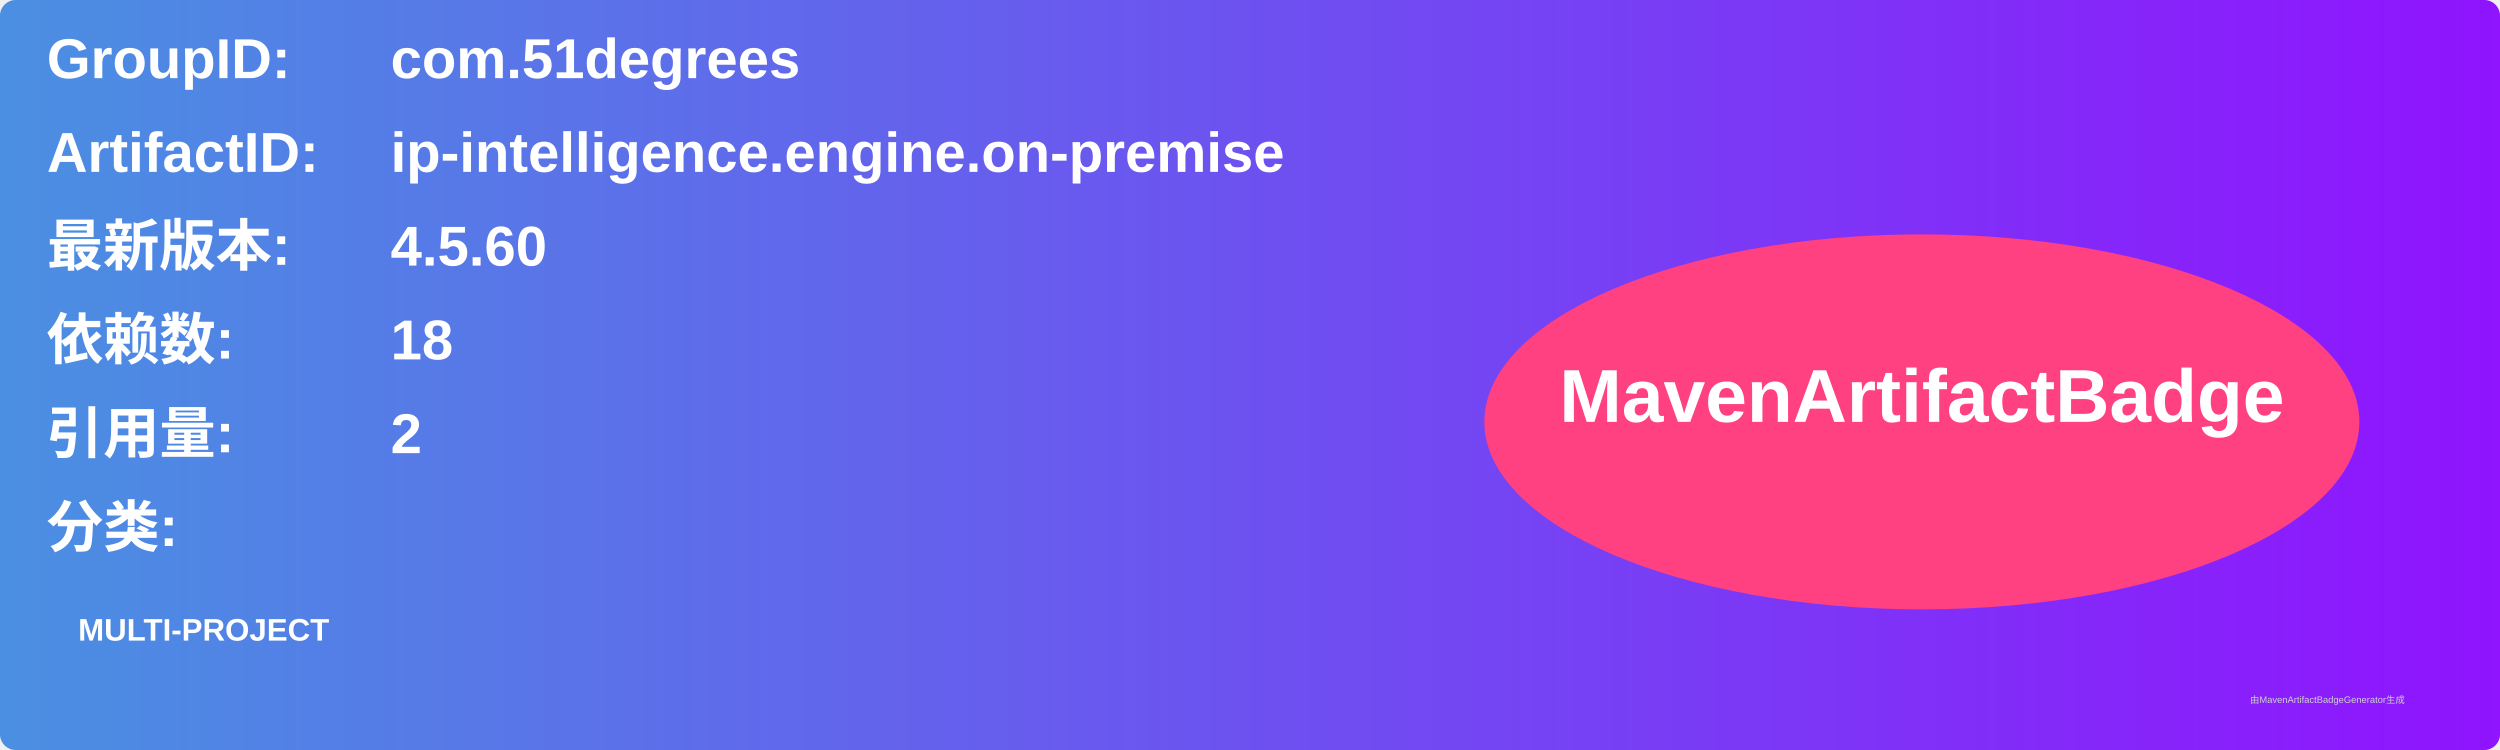
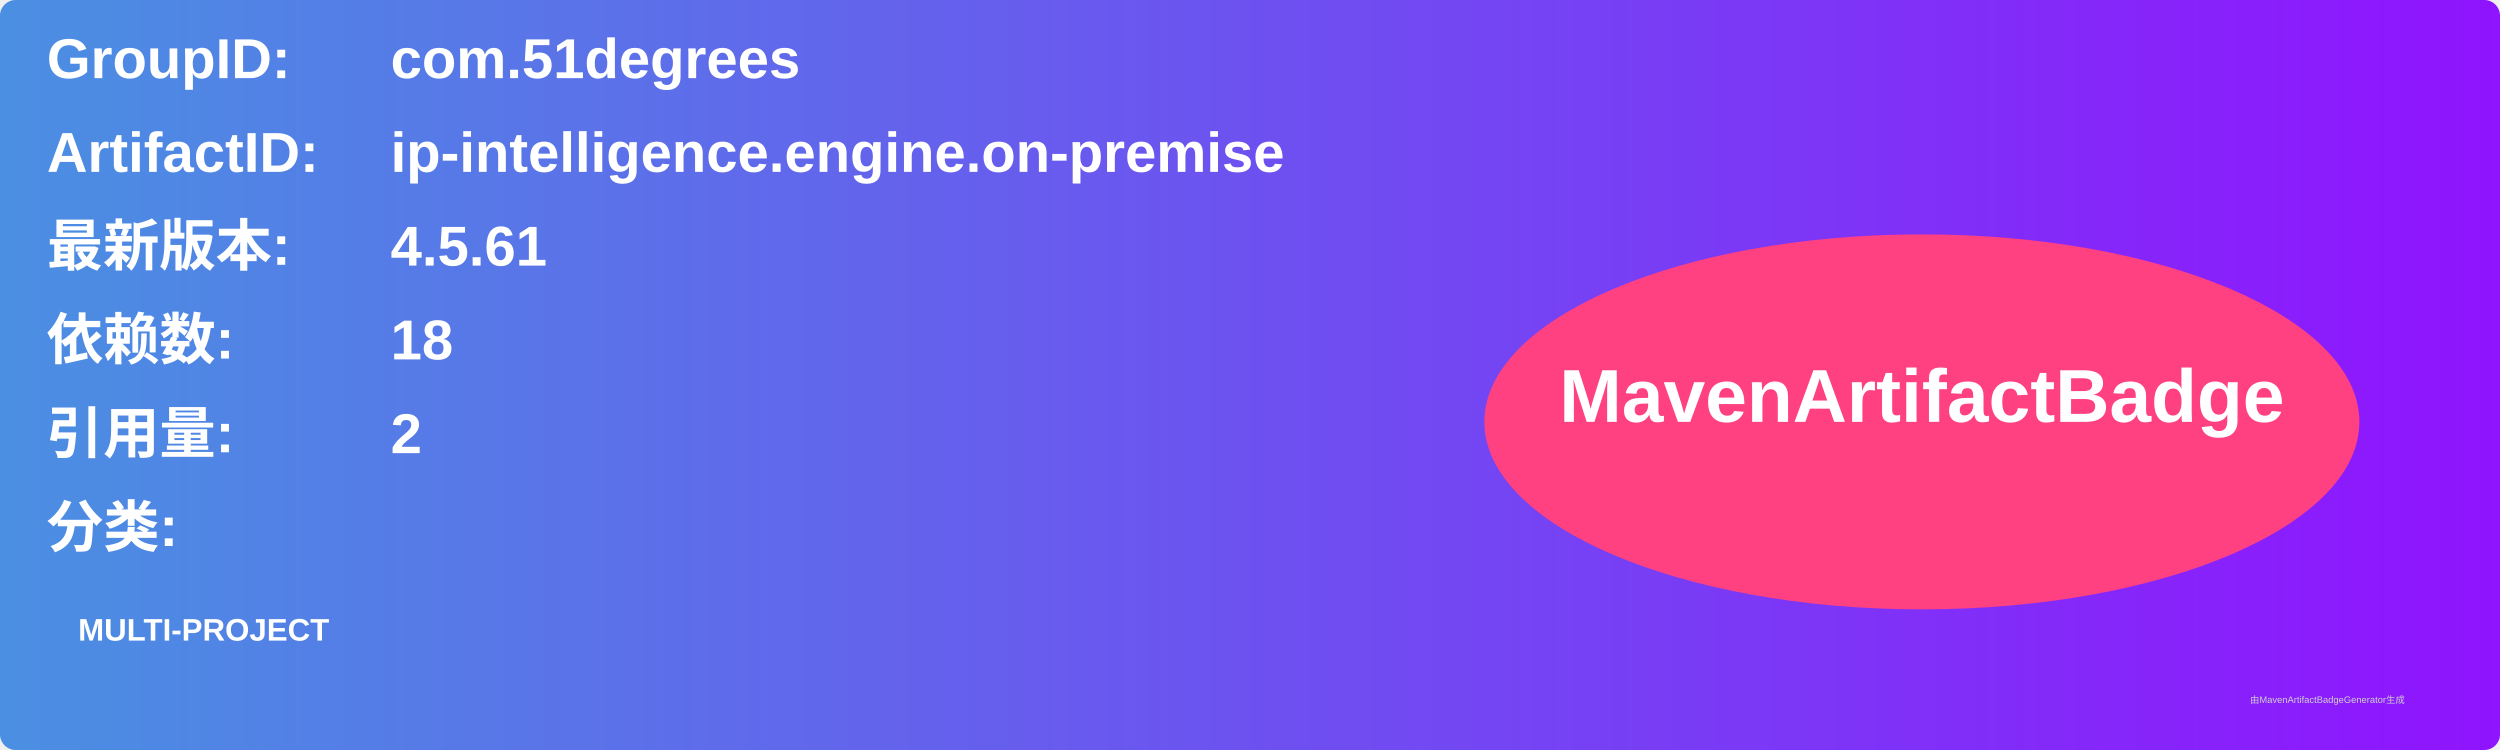
<svg xmlns="http://www.w3.org/2000/svg" width="800" height="240" viewBox="0 0 800 240">
  <linearGradient id="grad" x1="0%" y1="0%" x2="100%" y2="0%">
    <stop offset="0%" stop-color="#4a90e2" />
    <stop offset="100%" stop-color="#9013fe" />
  </linearGradient>
  <rect width="100%" height="100%" rx="5" ry="5" fill="url(#grad)" />
  <g transform="translate(15, 15)">
    <text x="0" y="10" font-family="Arial" font-size="18" fill="white" font-weight="bold" width="260">GroupID:</text>
    <text x="110" y="10" font-family="Arial" font-size="18" fill="white" font-weight="bold" width="460">com.51degrees</text>
    <text x="0" y="40" font-family="Arial" font-size="18" fill="white" font-weight="bold" width="260">ArtifactID:</text>
    <text x="110" y="40" font-family="Arial" font-size="18" fill="white" font-weight="bold" width="460">ip-intelligence.engine.on-premise</text>
    <text x="0" y="70" font-family="Arial" font-size="18" fill="white" font-weight="bold">最新版本:</text>
    <text x="110" y="70" font-family="Arial" font-size="18" fill="white" font-weight="bold">
-       <tspan font-weight="bold">4.5.60</tspan>
+       <tspan font-weight="bold">4.5.61</tspan>
    </text>
    <text x="0" y="100" font-family="Arial" font-size="18" fill="white" font-weight="bold">依赖数: </text>
    <text x="110" y="100" font-family="Arial" font-size="18" fill="white">
      <tspan font-weight="bold">18</tspan>
    </text>
    <text x="0" y="130" font-family="Arial" font-size="18" fill="white" font-weight="bold">引用量: </text>
    <text x="110" y="130" font-family="Arial" font-size="18" fill="white">
      <tspan font-weight="bold">2</tspan>
    </text>
    <text x="0" y="160" font-family="Arial" font-size="18" fill="white" font-weight="bold">分类:</text>
    <text x="10" y="190" font-family="Arial" font-size="10" fill="white">
      <tspan font-weight="bold">MULTI-PROJECT</tspan>
    </text>
    <ellipse cx="600" cy="120" rx="140" ry="60" fill="#ff4081" />
    <text x="600" y="120" text-anchor="middle" font-family="Arial" font-size="24" fill="white" font-weight="bold">MavenArtifactBadge</text>
  </g>
  <text x="720" y="225" font-family="Arial" font-size="3" fill="#d0d0d0">由MavenArtifactBadgeGenerator生成</text>
</svg>
